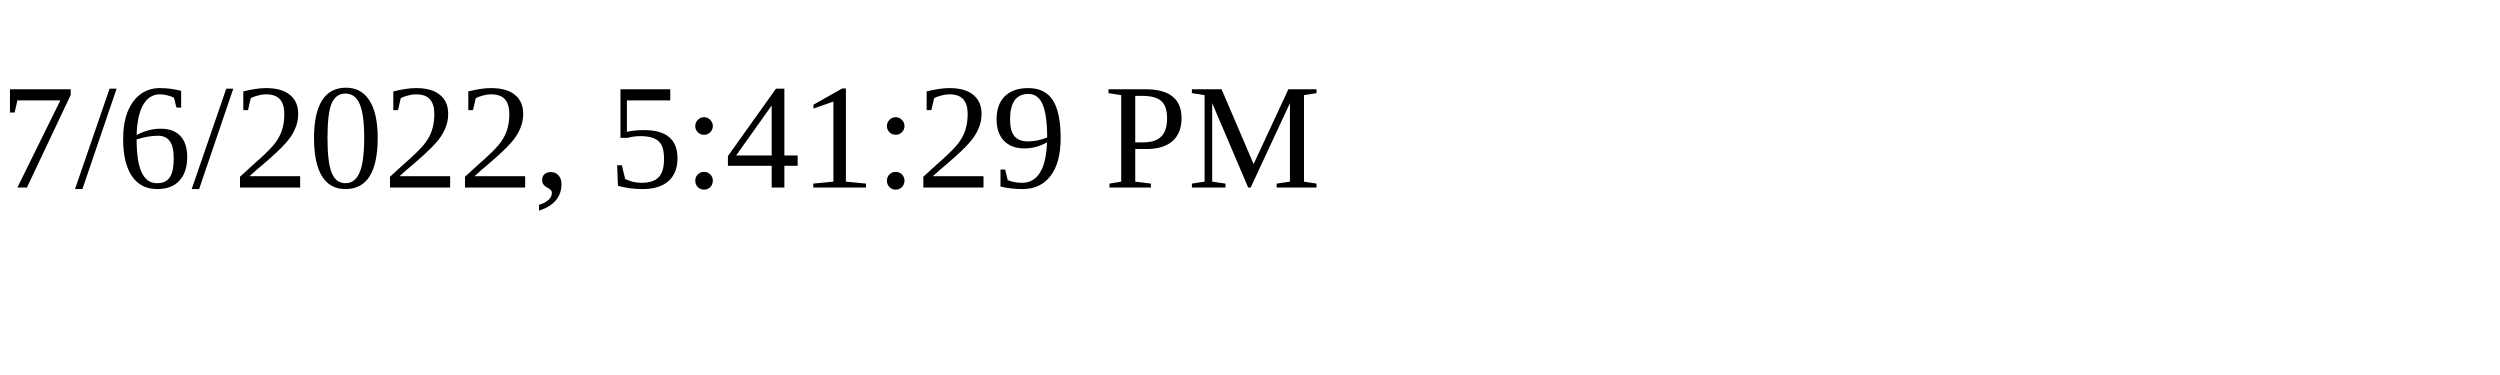
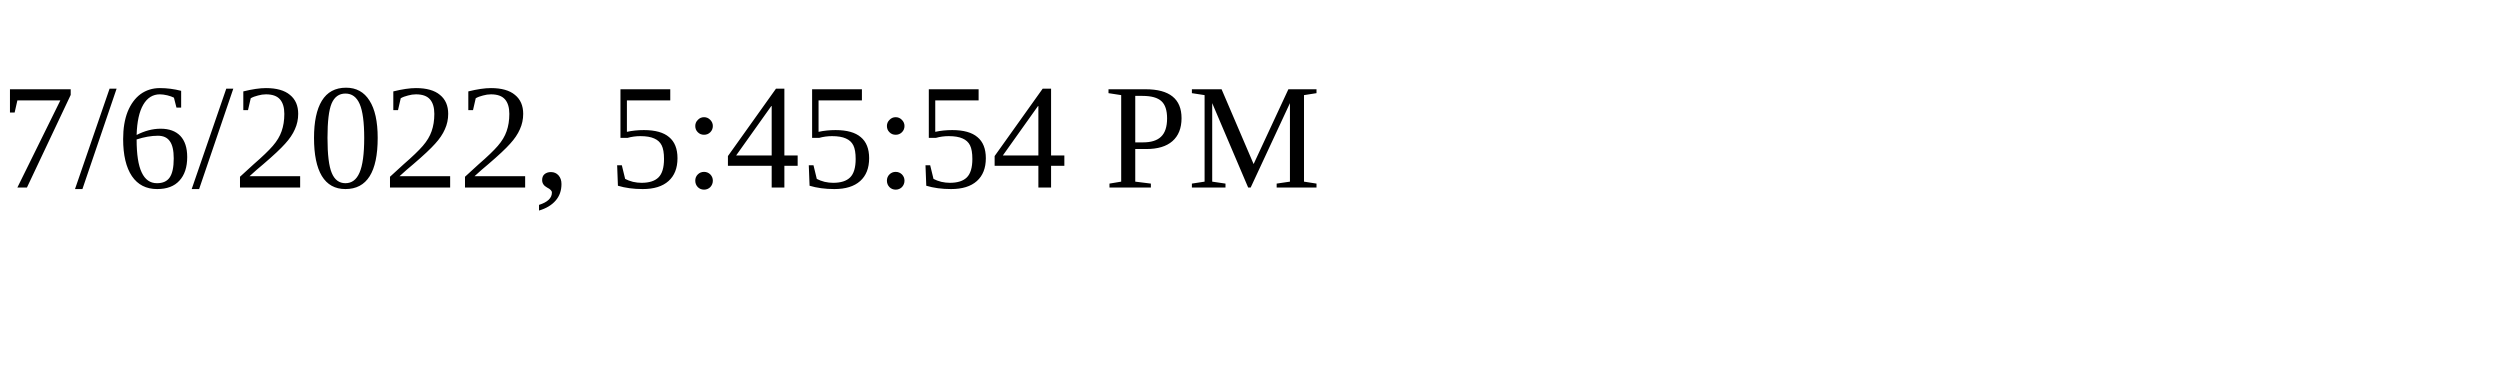
<svg xmlns="http://www.w3.org/2000/svg" height="30" width="200">
-   <text x="0" y="15">7/6/2022, 5:41:29 PM</text>
+   <text x="0" y="15">7/6/2022, 5:45:54 PM</text>
</svg>
